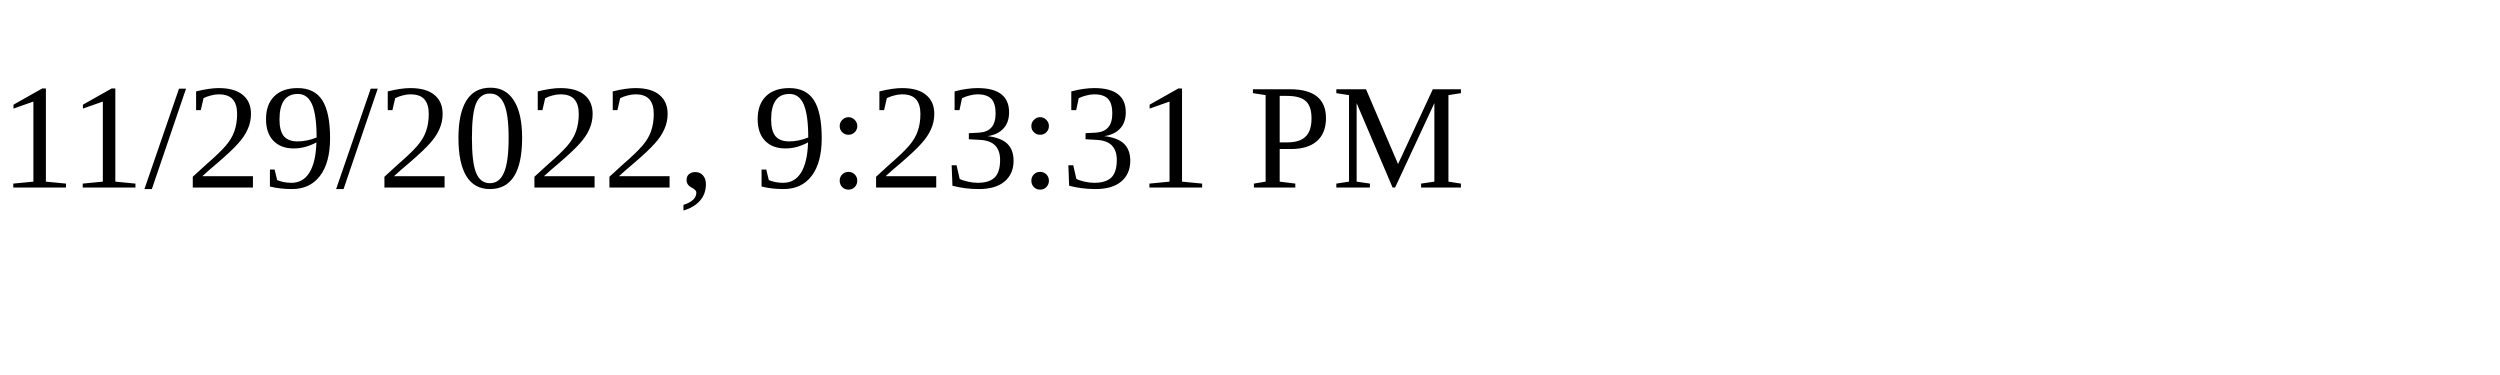
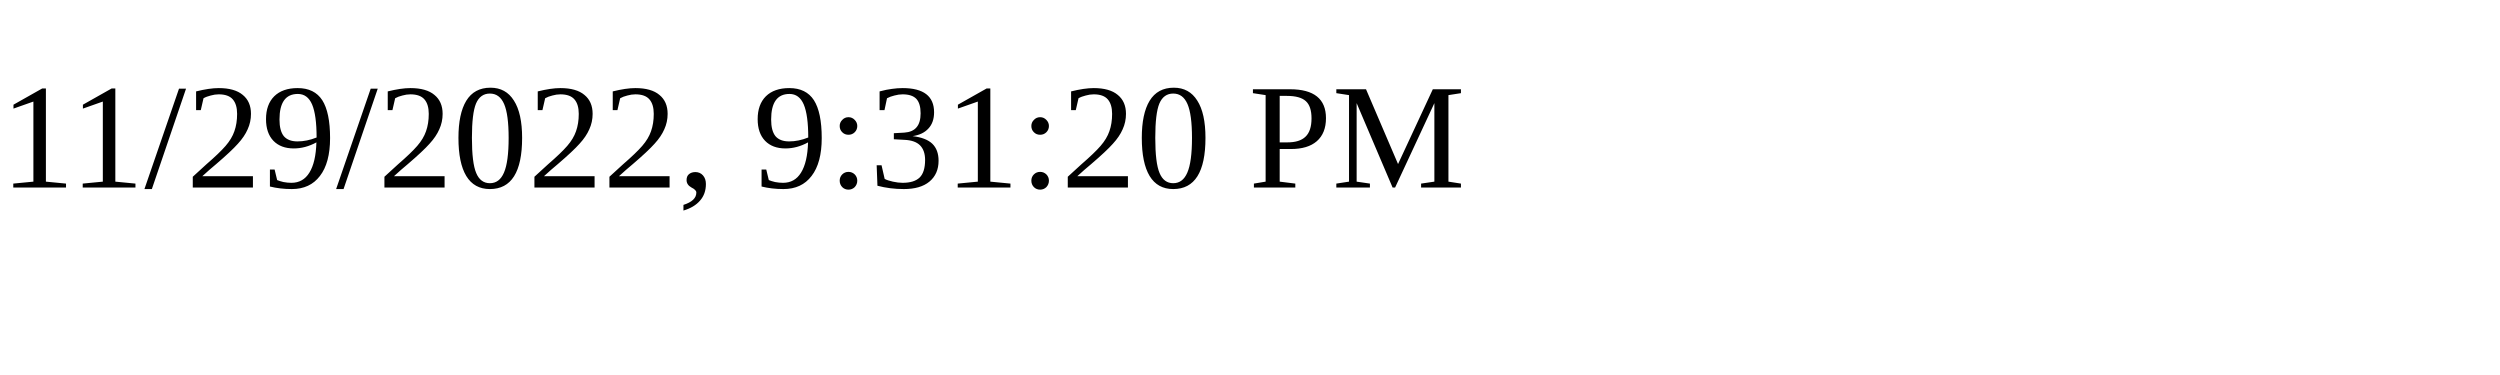
<svg xmlns="http://www.w3.org/2000/svg" height="30" width="200">
-   <text x="0" y="15">11/29/2022, 9:23:31 PM</text>
+   <text x="0" y="15">11/29/2022, 9:31:20 PM</text>
</svg>
